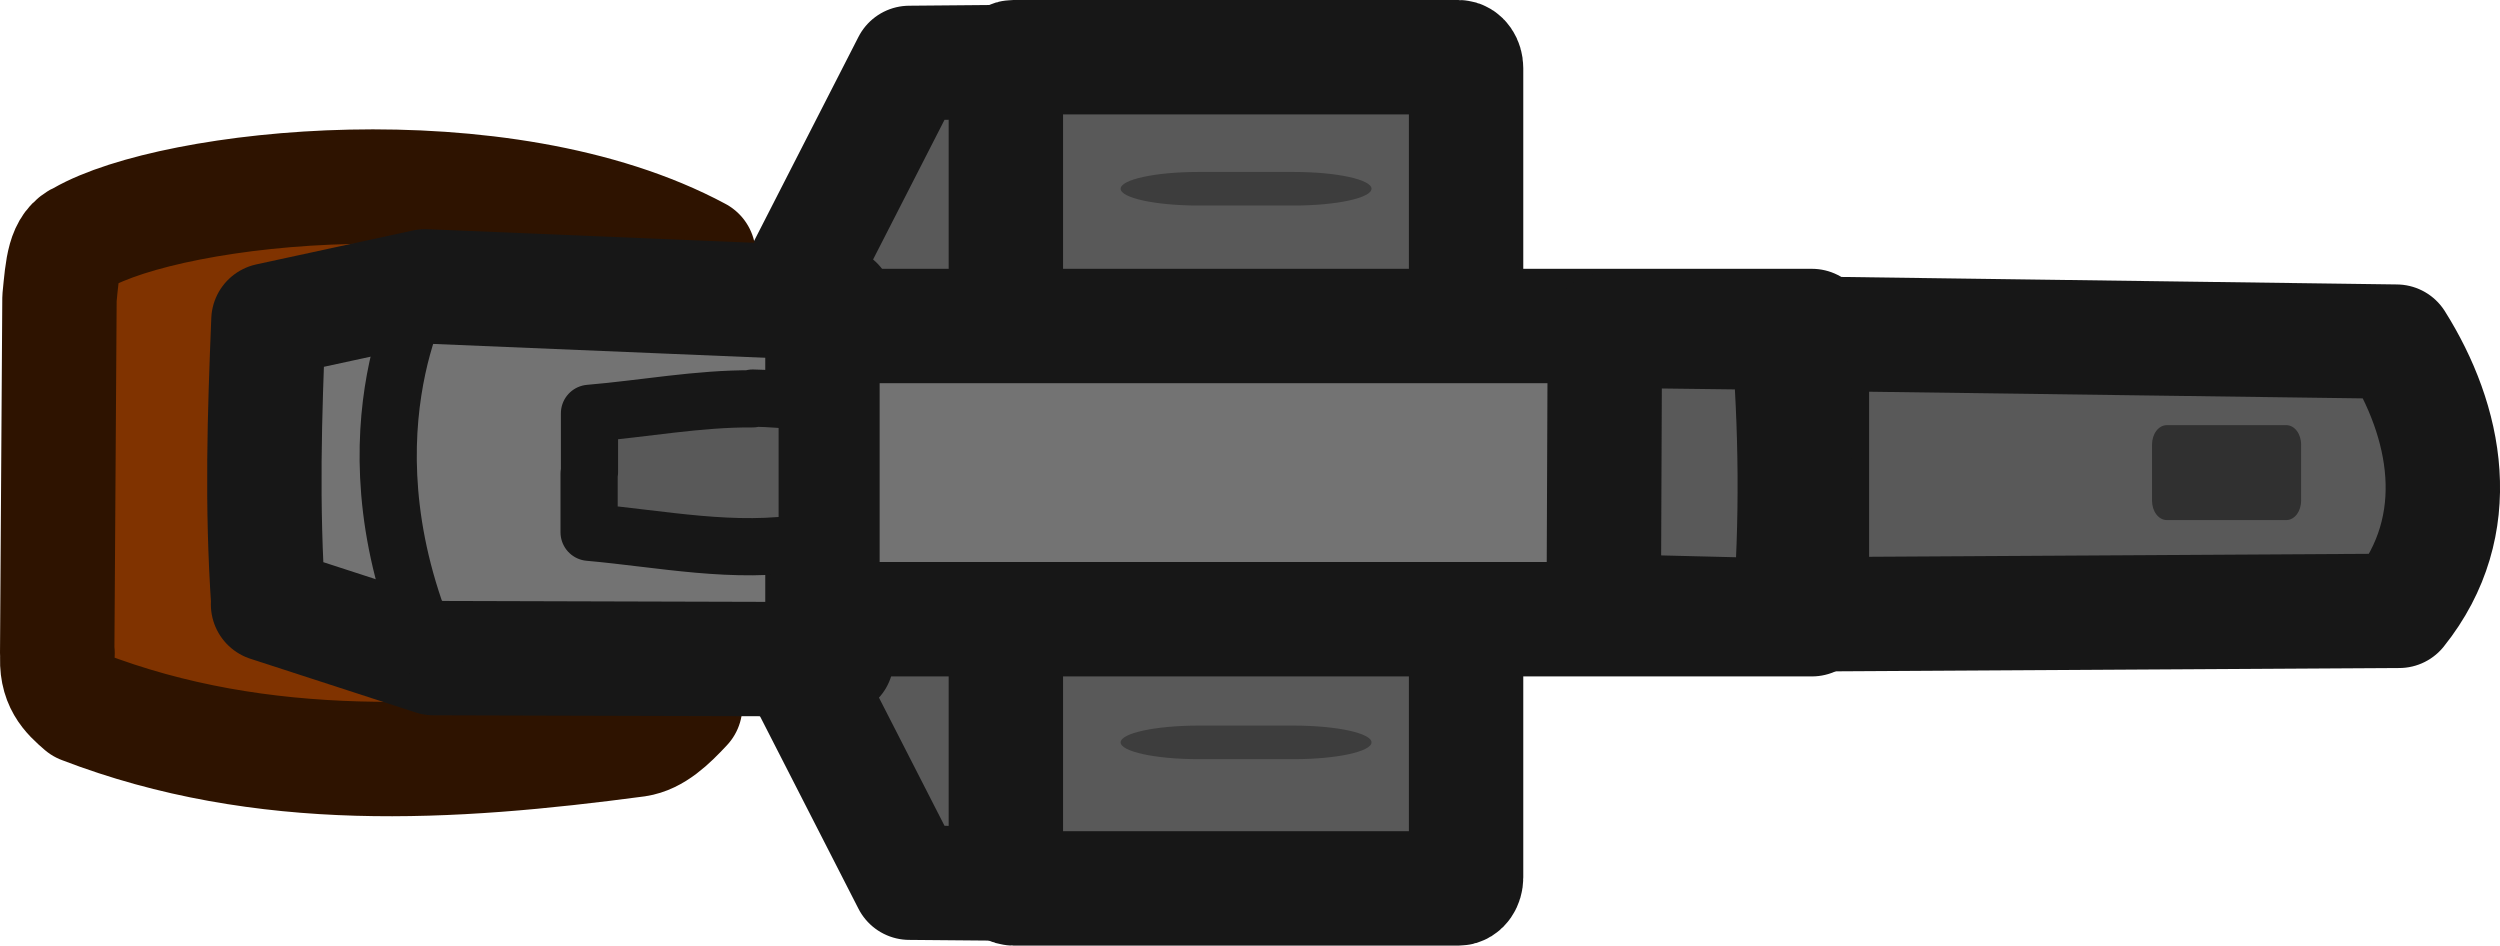
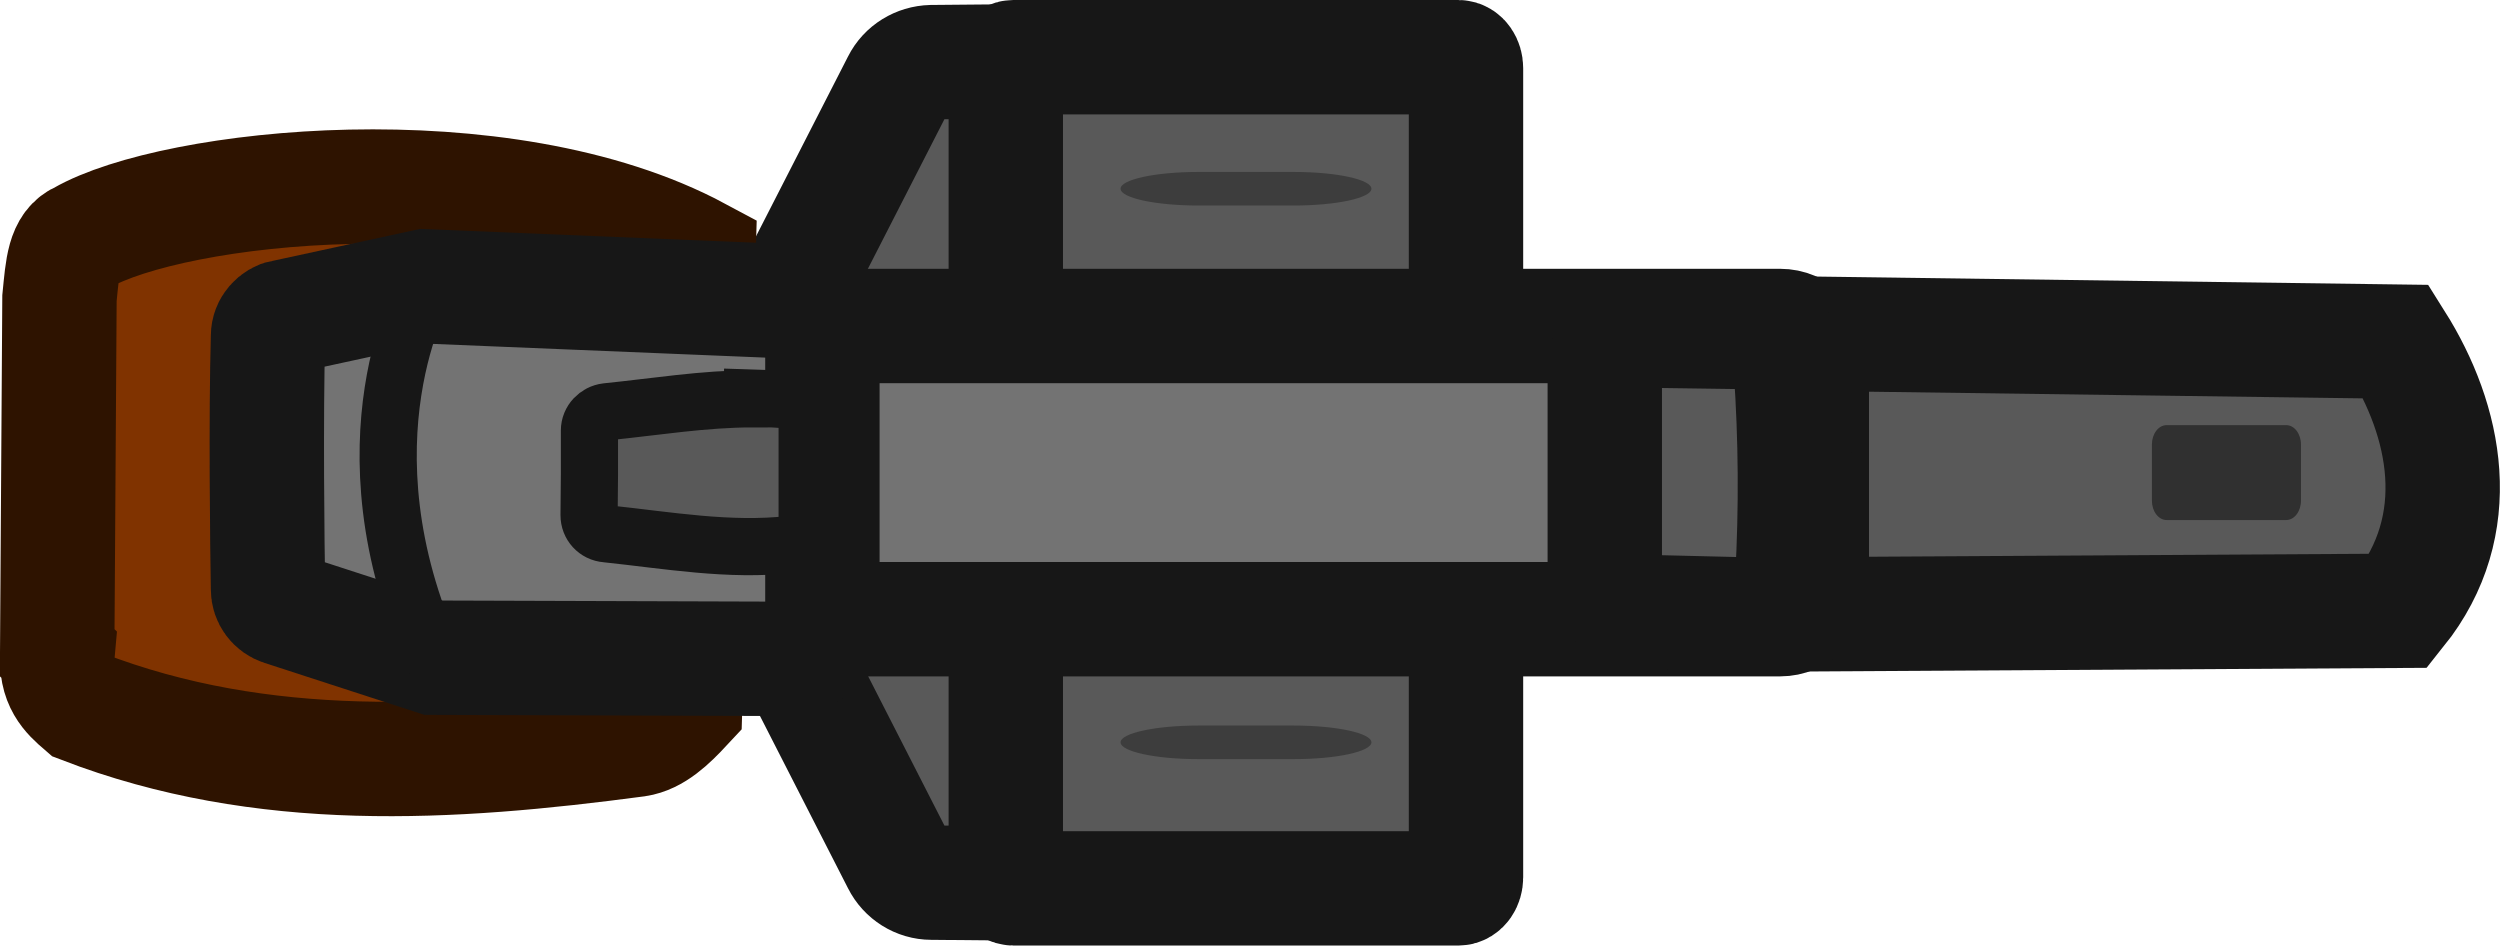
- <svg xmlns="http://www.w3.org/2000/svg" id="Layer_2" data-name="Layer 2" viewBox="0 0 65.566 24.8" version="1.1" width="65.566" height="24.8">
-   <defs id="defs4">
-     <style id="style2">
+ <svg xmlns="http://www.w3.org/2000/svg" id="Layer_2" data-name="Layer 2" viewBox="0 0 65.57 24.8">
+   <defs>
+     <style>
      .cls-1 {
        fill: #3d3d3d;
      }

-       .cls-2, .cls-3, .cls-4, .cls-5, .cls-6 {
+       .cls-2, .cls-3 {
+         fill: #595959;
+       }
+ 
+       .cls-2, .cls-3, .cls-4, .cls-5, .cls-6, .cls-7 {
+         stroke-linecap: round;
+       }
+ 
+       .cls-2, .cls-3, .cls-4, .cls-5, .cls-8 {
        fill-rule: evenodd;
      }

-       .cls-2, .cls-3, .cls-4, .cls-5, .cls-7, .cls-8 {
-         stroke-linecap: round;
-         stroke-linejoin: round;
-       }
- 
-       .cls-2, .cls-4 {
-         fill: #595959;
-       }
- 
-       .cls-2, .cls-4, .cls-5, .cls-7, .cls-8 {
+       .cls-2, .cls-3, .cls-4, .cls-6, .cls-7 {
        stroke: #171717;
      }

-       .cls-2, .cls-8 {
+       .cls-2, .cls-7 {
        stroke-width: 1.5px;
      }

-       .cls-3 {
+       .cls-3, .cls-4, .cls-5, .cls-6 {
+         stroke-width: 3px;
+       }
+ 
+       .cls-4, .cls-6 {
+         fill: #737373;
+       }
+ 
+       .cls-5 {
        fill: #803300;
        stroke: #2e1300;
      }

-       .cls-3, .cls-4, .cls-5, .cls-7 {
-         stroke-width: 3px;
-       }
- 
-       .cls-5, .cls-7 {
-         fill: #737373;
-       }
- 
-       .cls-6 {
+       .cls-8 {
        fill: #303030;
      }

-       .cls-8 {
+       .cls-7 {
        fill: none;
      }
    </style>
  </defs>
  <g id="Layer_14" data-name="Layer 14">
    <g id="g67">
-       <polygon class="cls-4" points="34.07,23.24 23.85,23.15 20.07,15.76 21.32,15.77 21.32,9.03 20.07,9.04 23.85,1.65 34.07,1.56 35.07,8.95 33.82,8.97 33.82,15.83 35.07,15.85 " id="polygon6" />
-       <path id="rect56" class="cls-4" d="m 26.58,1.5 h 11.67 c 0.11,0 0.2,0.13 0.2,0.29 v 21.22 c 0,0.16 -0.09,0.29 -0.2,0.29 H 26.58 c -0.11,0 -0.2,-0.13 -0.2,-0.29 V 1.79 c 0,-0.16 0.09,-0.29 0.2,-0.29 z" />
-       <path id="rect57" class="cls-1" d="m 31.42,19.03 h 2.52 c 1.12,0 2.03,0.2 2.03,0.44 v 0 c 0,0.24 -0.91,0.44 -2.03,0.44 h -2.52 c -1.12,0 -2.03,-0.2 -2.03,-0.44 v 0 c 0,-0.24 0.91,-0.44 2.03,-0.44 z" />
-       <path id="rect58" class="cls-1" d="m 31.42,4.51 h 2.52 c 1.12,0 2.03,0.2 2.03,0.44 v 0 c 0,0.24 -0.91,0.44 -2.03,0.44 h -2.52 c -1.12,0 -2.03,-0.2 -2.03,-0.44 v 0 c 0,-0.24 0.91,-0.44 2.03,-0.44 z" />
-       <path id="path58" class="cls-3" d="m 1.51,17.13 c -0.07,0.77 0.28,1.09 0.64,1.4 4.75,1.83 9.66,1.52 14.55,0.87 0.47,-0.07 0.87,-0.45 1.27,-0.88 L 18.32,6.67 C 13.16,3.9 4.54,4.86 2.14,6.24 1.67,6.43 1.64,7.01 1.56,7.82 l -0.06,9.3 z" />
-       <path id="path67" class="cls-4" d="m 39.07,16.16 23.85,-0.14 c 1.81,-2.26 1.24,-4.98 -0.07,-7.06 L 39.15,8.64 Z" />
-       <path id="path59" class="cls-5" d="m 7.04,15.85 c -0.18,-2.64 -0.1,-4.94 0,-7.45 l 4.11,-0.89 10.79,0.45 v 9.33 c 0,0 -10.57,-0.03 -10.57,-0.03 L 7.03,15.85 Z" />
-       <rect class="cls-7" x="21.57" y="8.55" width="25.95" height="7.69" id="rect14" />
-       <path id="path61" class="cls-2" d="m 19.74,10.46 c -1.43,-0.01 -2.85,0.26 -4.28,0.38 v 1.54 c 0,0 -0.01,0.04 -0.01,0.04 v 1.54 c 1.91,0.17 3.82,0.58 5.72,0.26 v -1.53 0 -0.3 c 0,0 0,-0.3 0,-0.3 v 0 -1.53 c -0.48,-0.08 -0.96,-0.11 -1.43,-0.12 z" />
-       <path id="path63" class="cls-4" d="m 42.07,16.03 4.87,0.12 C 47.13,13.7 47.11,11.24 46.9,8.73 l -4.81,-0.06 -0.03,7.37 z" />
-       <path id="rect67" class="cls-6" d="m 56.83,11.15 h 3.13 c 0.22,0 0.39,0.23 0.39,0.51 v 1.47 c 0,0.28 -0.17,0.51 -0.39,0.51 h -3.13 c -0.22,0 -0.39,-0.23 -0.39,-0.51 v -1.47 c 0,-0.28 0.17,-0.51 0.39,-0.51 z" />
-       <path class="cls-8" d="m 11.16,7.53 c 0,0 -2.35,4.05 0.23,9.75" id="path19" />
+       <path id="polygon6" class="cls-3" d="M33.22,23.23l-8.79-.08c-.36,0-.69-.21-.85-.53l-3.51-6.87h1.25s0-6.73,0-6.73h-1.25s3.51-6.86,3.51-6.86c.16-.32,.49-.52,.85-.53l8.79-.08c.49,0,.9,.35,.96,.84l.89,6.55-1.25,.02v6.86l1.25,.02-.89,6.55c-.07,.48-.48,.84-.96,.84Z" />
+       <path id="rect56" class="cls-3" d="M26.58,1.5h11.67c.11,0,.2,.13,.2,.29V23.01c0,.16-.09,.29-.2,.29h-11.67c-.11,0-.2-.13-.2-.29V1.79c0-.16,.09-.29,.2-.29Z" />
+       <path id="rect57" class="cls-1" d="M31.42,19.03h2.52c1.12,0,2.03,.2,2.03,.44h0c0,.24-.91,.44-2.03,.44h-2.52c-1.12,0-2.03-.2-2.03-.44h0c0-.24,.91-.44,2.03-.44Z" />
+       <path id="rect58" class="cls-1" d="M31.42,4.51h2.52c1.12,0,2.03,.2,2.03,.44h0c0,.24-.91,.44-2.03,.44h-2.52c-1.12,0-2.03-.2-2.03-.44h0c0-.24,.91-.44,2.03-.44Z" />
+       <path id="path58" class="cls-5" d="M1.51,17.13c-.07,.77,.28,1.09,.64,1.4,4.75,1.83,9.66,1.52,14.55,.87,.47-.07,.87-.45,1.27-.88l.35-11.85c-5.16-2.77-13.78-1.81-16.18-.43-.47,.19-.5,.77-.58,1.58l-.06,9.3h0Z" />
+       <path id="path67" class="cls-3" d="M39.07,16.16l23.85-.14c1.81-2.26,1.24-4.98-.07-7.06l-23.7-.32-.08,7.52Z" />
+       <path id="path59" class="cls-4" d="M7.46,8.31l3.69-.8,9.45,.39c.75,.03,1.34,.65,1.34,1.4v6.58c0,.78-.63,1.41-1.41,1.4l-9.16-.03-3.97-1.29c-.22-.07-.37-.27-.37-.5-.02-1.13-.06-4.51,0-6.65,0-.25,.19-.46,.43-.51Z" />
+       <path id="rect14" class="cls-6" d="M21.57,8.55h25.12c.46,0,.83,.37,.83,.83v6.03c0,.46-.37,.83-.83,.83H21.57v-7.69Z" />
+       <path id="path61" class="cls-2" d="M19.74,10.46c-1.28,0-2.55,.21-3.83,.34-.25,.03-.45,.24-.45,.49v1.13s-.01,1.09-.01,1.09c0,.26,.19,.47,.45,.49,1.61,.17,3.23,.46,4.83,.28,.25-.03,.44-.25,.44-.5v-1.09h0v-.6h0v-1.09c0-.25-.19-.48-.44-.5-.33-.04-.66-.05-.99-.06v.02Z" />
+       <path id="path63" class="cls-3" d="M43.07,16.05l2.89,.07c.55,.01,1.02-.41,1.05-.96,.1-1.82,.09-3.65-.04-5.5-.03-.53-.48-.94-1.01-.95l-2.84-.04c-.57,0-1.03,.45-1.03,1.02v5.34c-.02,.55,.43,1.01,.98,1.02Z" />
+       <path id="rect67" class="cls-8" d="M56.83,11.15h3.13c.22,0,.39,.23,.39,.51v1.47c0,.28-.17,.51-.39,.51h-3.13c-.22,0-.39-.23-.39-.51v-1.47c0-.28,.17-.51,.39-.51Z" />
+       <path id="path19" class="cls-7" d="M11.16,7.53s-2.35,4.05,.23,9.75" />
    </g>
  </g>
</svg>
